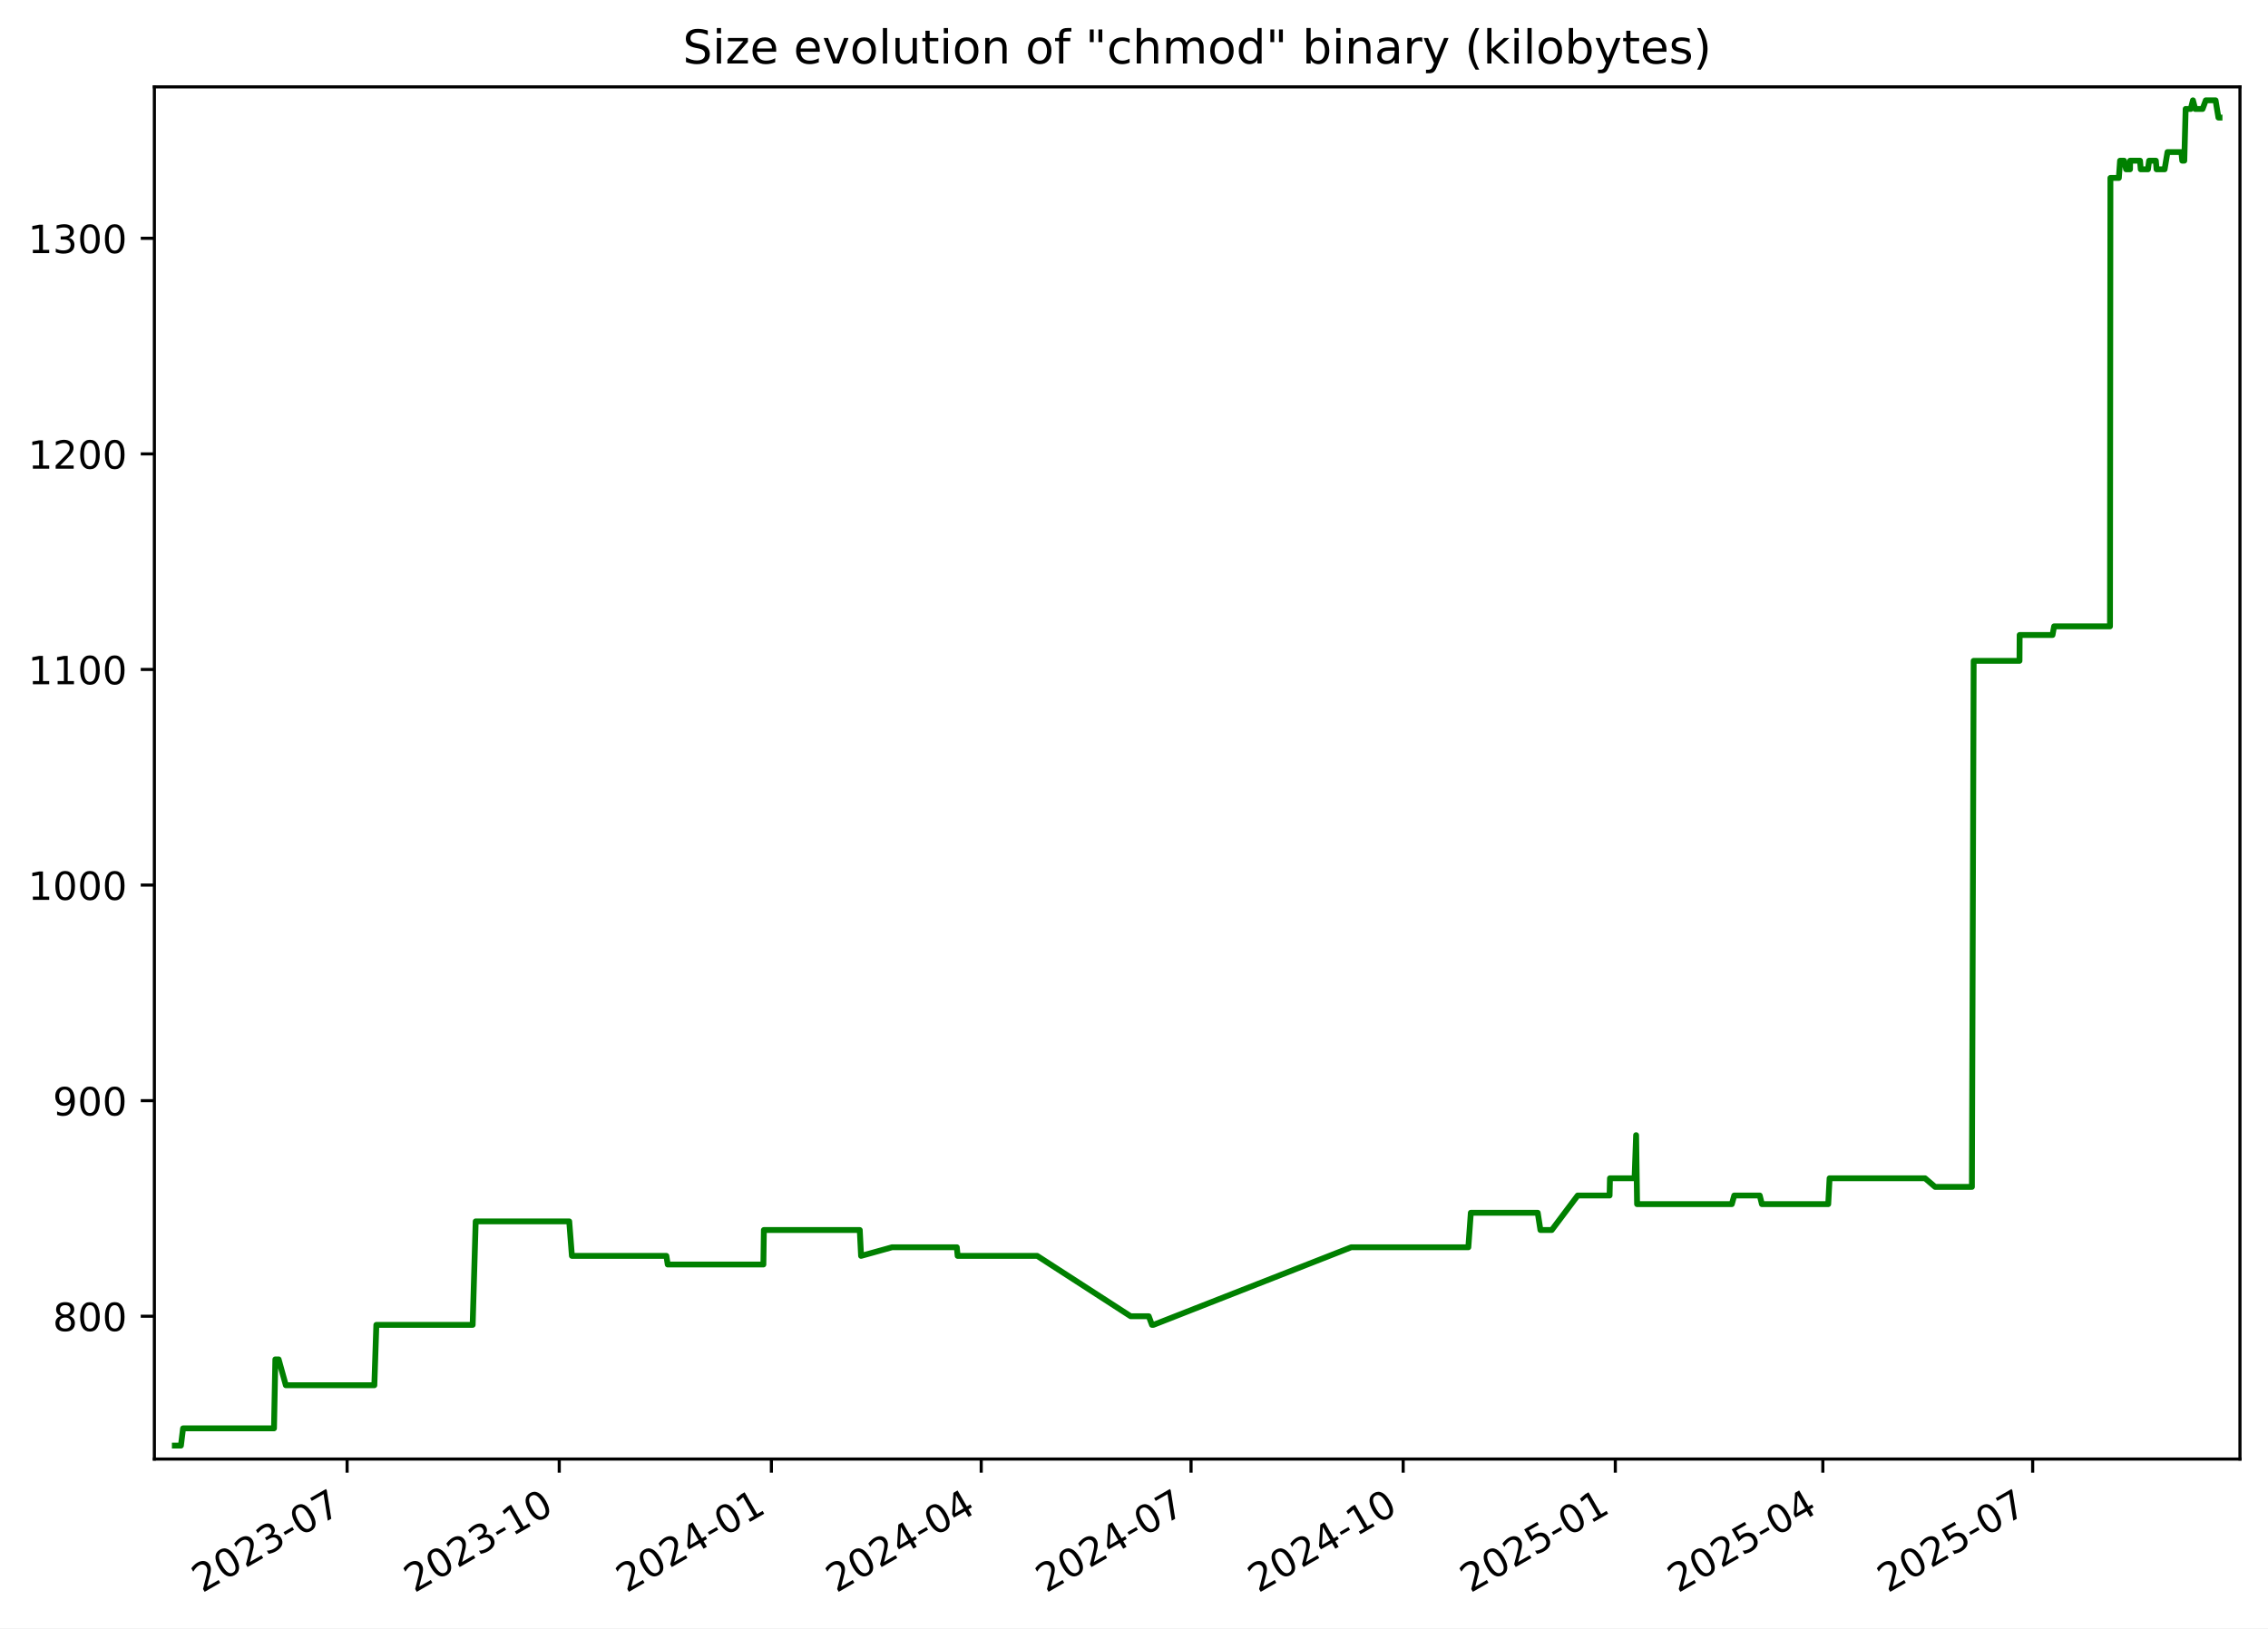
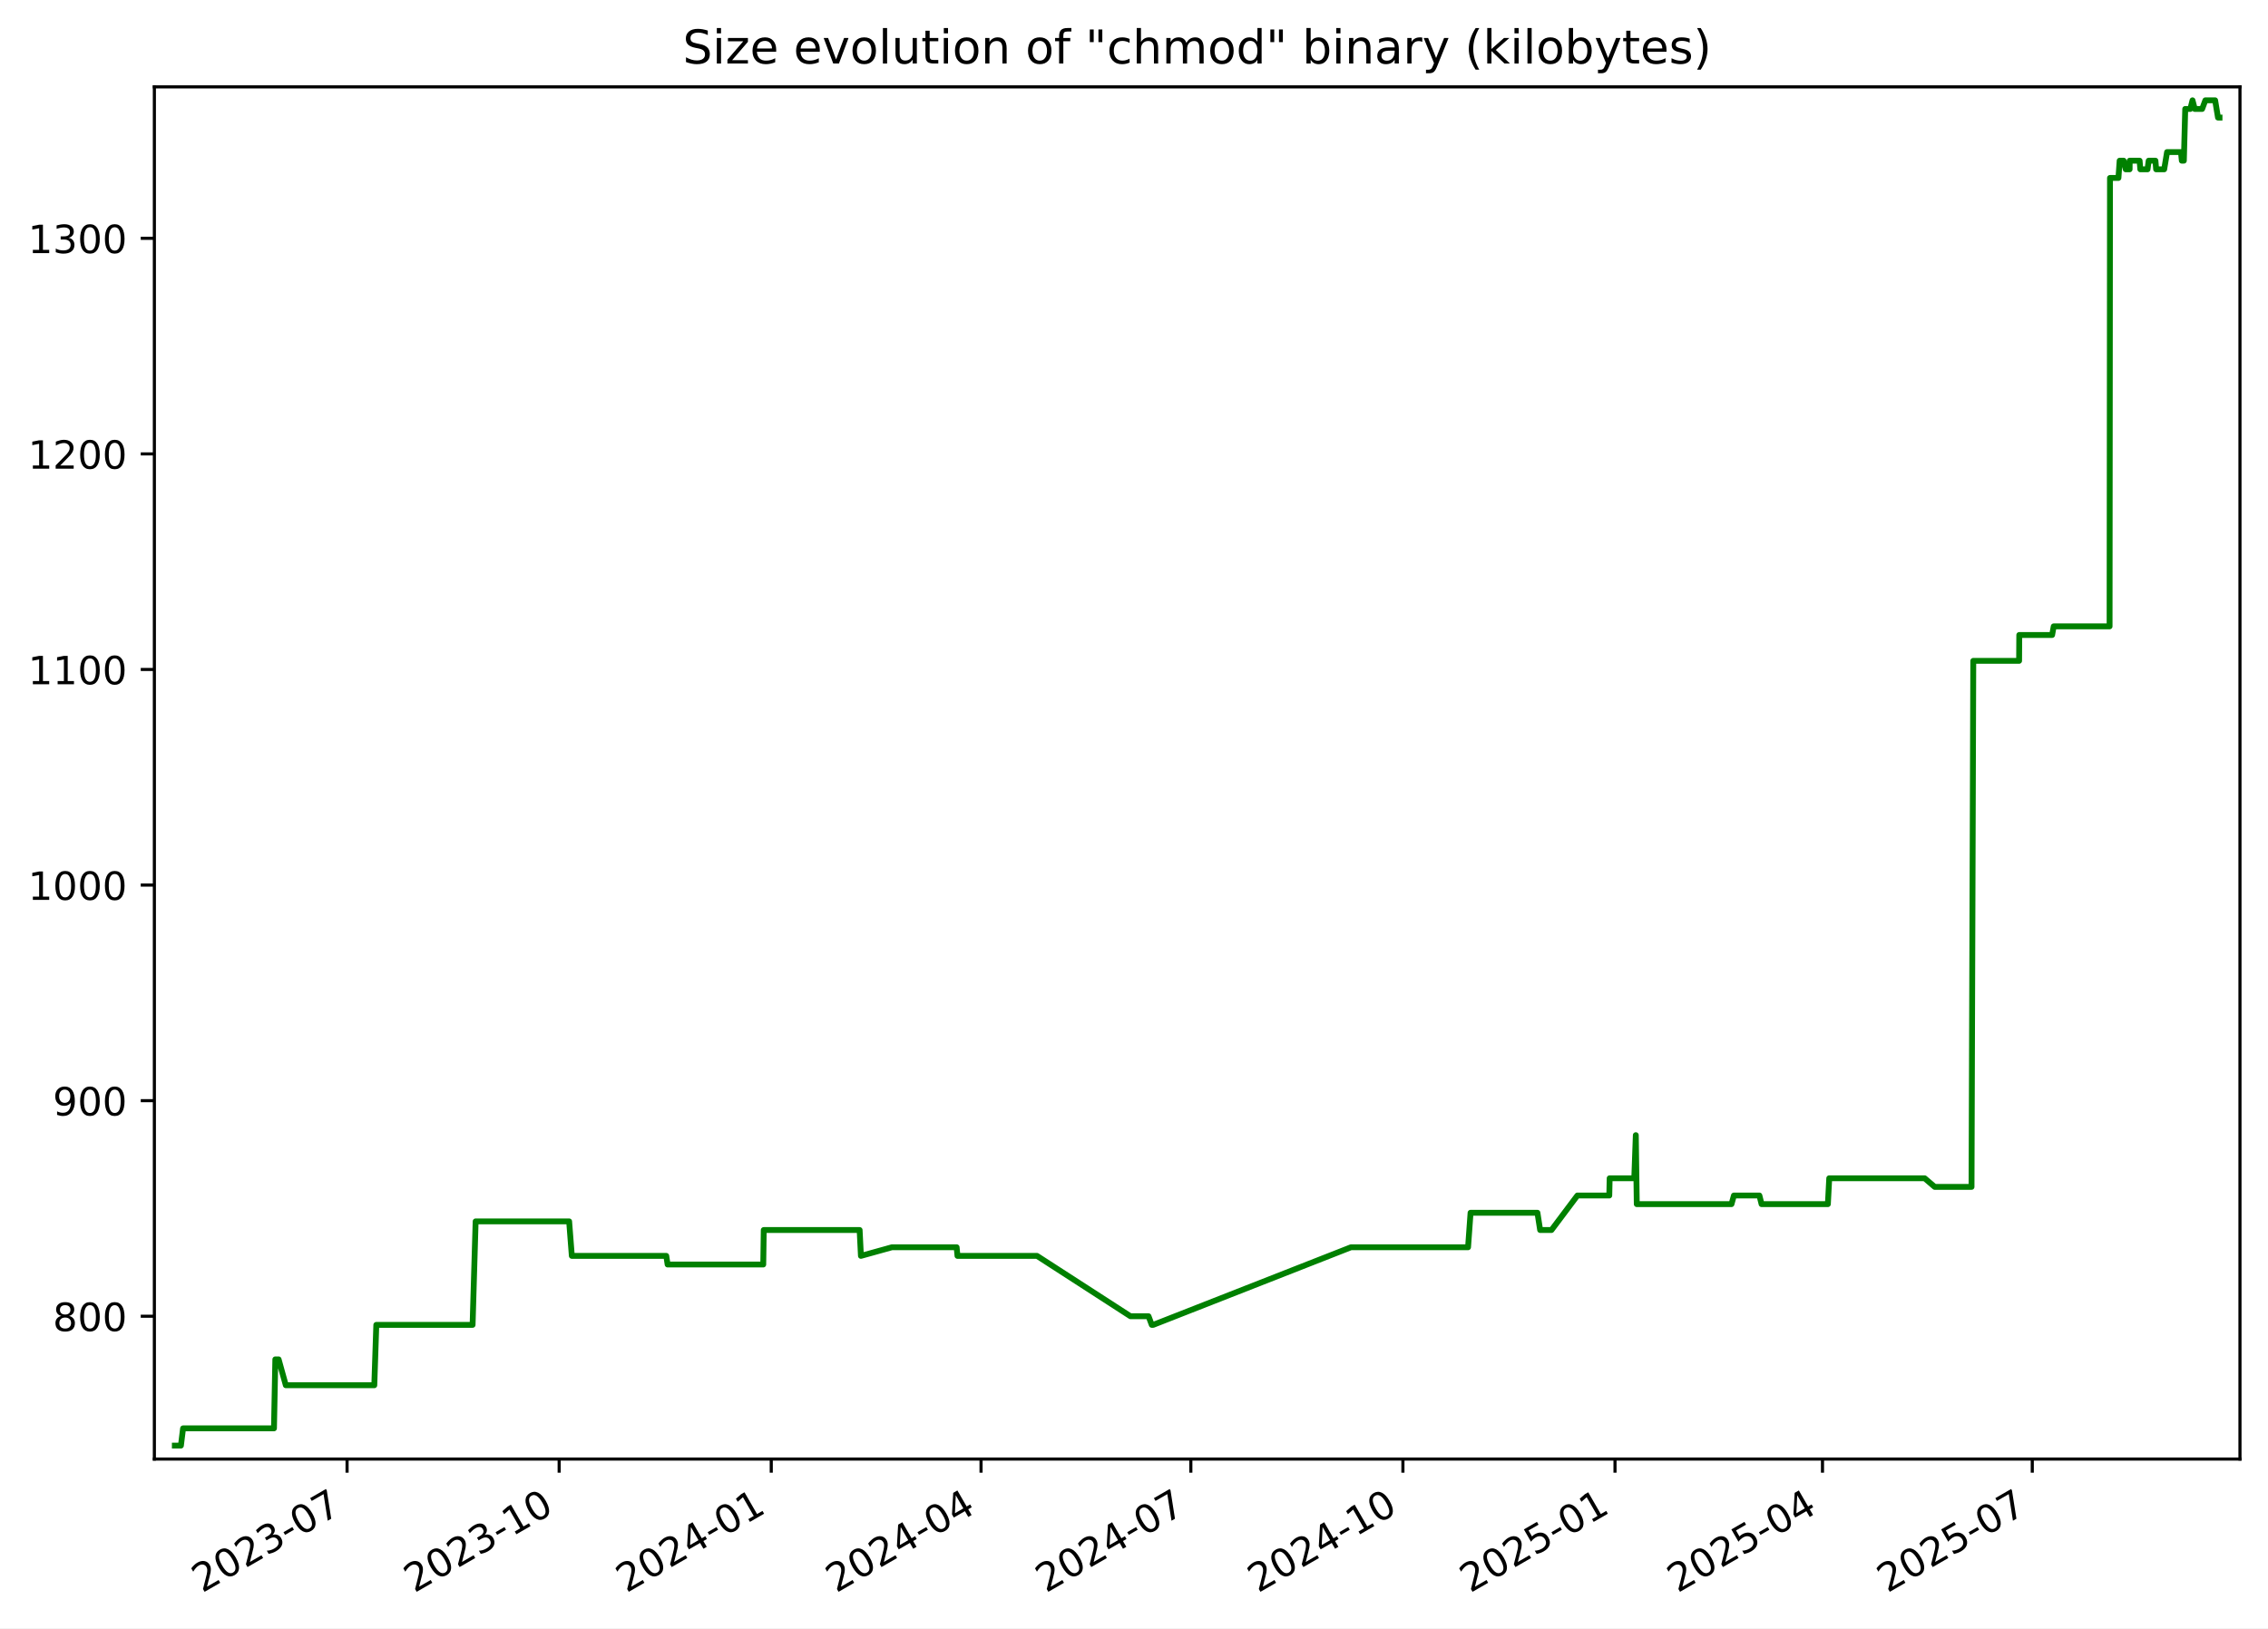
<svg xmlns="http://www.w3.org/2000/svg" xmlns:xlink="http://www.w3.org/1999/xlink" width="582.53pt" height="418.303pt" viewBox="0 0 582.53 418.303" version="1.1">
  <defs>
    <style type="text/css">*{stroke-linejoin: round; stroke-linecap: butt}</style>
  </defs>
  <g id="figure_1">
    <g id="patch_1">
      <path d="M -0 418.303  L 582.53 418.303  L 582.53 0  L -0 0  z " style="fill: #ffffff" />
    </g>
    <g id="axes_1">
      <g id="patch_2">
        <path d="M 39.65 374.83  L 575.33 374.83  L 575.33 22.318  L 39.65 22.318  z " style="fill: #ffffff" />
      </g>
      <g id="matplotlib.axis_1">
        <g id="xtick_1">
          <g id="line2d_1">
            <defs>
-               <path id="m0aaa44b04f" d="M 0 0  L 0 3.5  " style="stroke: #000000; stroke-width: 0.8" />
+               <path id="me055698731" d="M 0 0  L 0 3.5  " style="stroke: #000000; stroke-width: 0.8" />
            </defs>
            <g>
-               <use xlink:href="#m0aaa44b04f" x="89.155" y="374.83" style="stroke: #000000; stroke-width: 0.8" />
+               <use xlink:href="#me055698731" x="89.145" y="374.83" style="stroke: #000000; stroke-width: 0.8" />
            </g>
          </g>
          <g id="text_1">
-             <g transform="translate(51.92977 409.302) rotate(-30) scale(0.1 -0.1)">
+             <g transform="translate(51.92038 409.302) rotate(-30) scale(0.1 -0.1)">
              <defs>
                <path id="DejaVuSans-32" d="M 1228 531  L 3431 531  L 3431 0  L 469 0  L 469 531  Q 828 903 1448 1529  Q 2069 2156 2228 2338  Q 2531 2678 2651 2914  Q 2772 3150 2772 3378  Q 2772 3750 2511 3984  Q 2250 4219 1831 4219  Q 1534 4219 1204 4116  Q 875 4013 500 3803  L 500 4441  Q 881 4594 1212 4672  Q 1544 4750 1819 4750  Q 2544 4750 2975 4387  Q 3406 4025 3406 3419  Q 3406 3131 3298 2873  Q 3191 2616 2906 2266  Q 2828 2175 2409 1742  Q 1991 1309 1228 531  z " transform="scale(0.015625)" />
                <path id="DejaVuSans-30" d="M 2034 4250  Q 1547 4250 1301 3770  Q 1056 3291 1056 2328  Q 1056 1369 1301 889  Q 1547 409 2034 409  Q 2525 409 2770 889  Q 3016 1369 3016 2328  Q 3016 3291 2770 3770  Q 2525 4250 2034 4250  z M 2034 4750  Q 2819 4750 3233 4129  Q 3647 3509 3647 2328  Q 3647 1150 3233 529  Q 2819 -91 2034 -91  Q 1250 -91 836 529  Q 422 1150 422 2328  Q 422 3509 836 4129  Q 1250 4750 2034 4750  z " transform="scale(0.015625)" />
                <path id="DejaVuSans-33" d="M 2597 2516  Q 3050 2419 3304 2112  Q 3559 1806 3559 1356  Q 3559 666 3084 287  Q 2609 -91 1734 -91  Q 1441 -91 1130 -33  Q 819 25 488 141  L 488 750  Q 750 597 1062 519  Q 1375 441 1716 441  Q 2309 441 2620 675  Q 2931 909 2931 1356  Q 2931 1769 2642 2001  Q 2353 2234 1838 2234  L 1294 2234  L 1294 2753  L 1863 2753  Q 2328 2753 2575 2939  Q 2822 3125 2822 3475  Q 2822 3834 2567 4026  Q 2313 4219 1838 4219  Q 1578 4219 1281 4162  Q 984 4106 628 3988  L 628 4550  Q 988 4650 1302 4700  Q 1616 4750 1894 4750  Q 2613 4750 3031 4423  Q 3450 4097 3450 3541  Q 3450 3153 3228 2886  Q 3006 2619 2597 2516  z " transform="scale(0.015625)" />
                <path id="DejaVuSans-2d" d="M 313 2009  L 1997 2009  L 1997 1497  L 313 1497  L 313 2009  z " transform="scale(0.015625)" />
                <path id="DejaVuSans-37" d="M 525 4666  L 3525 4666  L 3525 4397  L 1831 0  L 1172 0  L 2766 4134  L 525 4134  L 525 4666  z " transform="scale(0.015625)" />
              </defs>
              <use xlink:href="#DejaVuSans-32" />
              <use xlink:href="#DejaVuSans-30" x="63.623" />
              <use xlink:href="#DejaVuSans-32" x="127.246" />
              <use xlink:href="#DejaVuSans-33" x="190.869" />
              <use xlink:href="#DejaVuSans-2d" x="254.492" />
              <use xlink:href="#DejaVuSans-30" x="290.576" />
              <use xlink:href="#DejaVuSans-37" x="354.199" />
            </g>
          </g>
        </g>
        <g id="xtick_2">
          <g id="line2d_2">
            <g>
-               <use xlink:href="#m0aaa44b04f" x="143.641" y="374.83" style="stroke: #000000; stroke-width: 0.8" />
+               <use xlink:href="#me055698731" x="143.62" y="374.83" style="stroke: #000000; stroke-width: 0.8" />
            </g>
          </g>
          <g id="text_2">
-             <g transform="translate(106.4162 409.302) rotate(-30) scale(0.1 -0.1)">
+             <g transform="translate(106.3953 409.302) rotate(-30) scale(0.1 -0.1)">
              <defs>
                <path id="DejaVuSans-31" d="M 794 531  L 1825 531  L 1825 4091  L 703 3866  L 703 4441  L 1819 4666  L 2450 4666  L 2450 531  L 3481 531  L 3481 0  L 794 0  L 794 531  z " transform="scale(0.015625)" />
              </defs>
              <use xlink:href="#DejaVuSans-32" />
              <use xlink:href="#DejaVuSans-30" x="63.623" />
              <use xlink:href="#DejaVuSans-32" x="127.246" />
              <use xlink:href="#DejaVuSans-33" x="190.869" />
              <use xlink:href="#DejaVuSans-2d" x="254.492" />
              <use xlink:href="#DejaVuSans-31" x="290.576" />
              <use xlink:href="#DejaVuSans-30" x="354.199" />
            </g>
          </g>
        </g>
        <g id="xtick_3">
          <g id="line2d_3">
            <g>
-               <use xlink:href="#m0aaa44b04f" x="198.128" y="374.83" style="stroke: #000000; stroke-width: 0.8" />
+               <use xlink:href="#me055698731" x="198.095" y="374.83" style="stroke: #000000; stroke-width: 0.8" />
            </g>
          </g>
          <g id="text_3">
-             <g transform="translate(160.9027 409.302) rotate(-30) scale(0.1 -0.1)">
+             <g transform="translate(160.8702 409.302) rotate(-30) scale(0.1 -0.1)">
              <defs>
                <path id="DejaVuSans-34" d="M 2419 4116  L 825 1625  L 2419 1625  L 2419 4116  z M 2253 4666  L 3047 4666  L 3047 1625  L 3713 1625  L 3713 1100  L 3047 1100  L 3047 0  L 2419 0  L 2419 1100  L 313 1100  L 313 1709  L 2253 4666  z " transform="scale(0.015625)" />
              </defs>
              <use xlink:href="#DejaVuSans-32" />
              <use xlink:href="#DejaVuSans-30" x="63.623" />
              <use xlink:href="#DejaVuSans-32" x="127.246" />
              <use xlink:href="#DejaVuSans-34" x="190.869" />
              <use xlink:href="#DejaVuSans-2d" x="254.492" />
              <use xlink:href="#DejaVuSans-30" x="290.576" />
              <use xlink:href="#DejaVuSans-31" x="354.199" />
            </g>
          </g>
        </g>
        <g id="xtick_4">
          <g id="line2d_4">
            <g>
-               <use xlink:href="#m0aaa44b04f" x="252.022" y="374.83" style="stroke: #000000; stroke-width: 0.8" />
+               <use xlink:href="#me055698731" x="251.978" y="374.83" style="stroke: #000000; stroke-width: 0.8" />
            </g>
          </g>
          <g id="text_4">
-             <g transform="translate(214.7969 409.302) rotate(-30) scale(0.1 -0.1)">
+             <g transform="translate(214.7529 409.302) rotate(-30) scale(0.1 -0.1)">
              <use xlink:href="#DejaVuSans-32" />
              <use xlink:href="#DejaVuSans-30" x="63.623" />
              <use xlink:href="#DejaVuSans-32" x="127.246" />
              <use xlink:href="#DejaVuSans-34" x="190.869" />
              <use xlink:href="#DejaVuSans-2d" x="254.492" />
              <use xlink:href="#DejaVuSans-30" x="290.576" />
              <use xlink:href="#DejaVuSans-34" x="354.199" />
            </g>
          </g>
        </g>
        <g id="xtick_5">
          <g id="line2d_5">
            <g>
-               <use xlink:href="#m0aaa44b04f" x="305.916" y="374.83" style="stroke: #000000; stroke-width: 0.8" />
+               <use xlink:href="#me055698731" x="305.861" y="374.83" style="stroke: #000000; stroke-width: 0.8" />
            </g>
          </g>
          <g id="text_5">
-             <g transform="translate(268.6912 409.302) rotate(-30) scale(0.1 -0.1)">
+             <g transform="translate(268.6357 409.302) rotate(-30) scale(0.1 -0.1)">
              <use xlink:href="#DejaVuSans-32" />
              <use xlink:href="#DejaVuSans-30" x="63.623" />
              <use xlink:href="#DejaVuSans-32" x="127.246" />
              <use xlink:href="#DejaVuSans-34" x="190.869" />
              <use xlink:href="#DejaVuSans-2d" x="254.492" />
              <use xlink:href="#DejaVuSans-30" x="290.576" />
              <use xlink:href="#DejaVuSans-37" x="354.199" />
            </g>
          </g>
        </g>
        <g id="xtick_6">
          <g id="line2d_6">
            <g>
-               <use xlink:href="#m0aaa44b04f" x="360.402" y="374.83" style="stroke: #000000; stroke-width: 0.8" />
+               <use xlink:href="#me055698731" x="360.335" y="374.83" style="stroke: #000000; stroke-width: 0.8" />
            </g>
          </g>
          <g id="text_6">
-             <g transform="translate(323.1776 409.302) rotate(-30) scale(0.1 -0.1)">
+             <g transform="translate(323.1106 409.302) rotate(-30) scale(0.1 -0.1)">
              <use xlink:href="#DejaVuSans-32" />
              <use xlink:href="#DejaVuSans-30" x="63.623" />
              <use xlink:href="#DejaVuSans-32" x="127.246" />
              <use xlink:href="#DejaVuSans-34" x="190.869" />
              <use xlink:href="#DejaVuSans-2d" x="254.492" />
              <use xlink:href="#DejaVuSans-31" x="290.576" />
              <use xlink:href="#DejaVuSans-30" x="354.199" />
            </g>
          </g>
        </g>
        <g id="xtick_7">
          <g id="line2d_7">
            <g>
-               <use xlink:href="#m0aaa44b04f" x="414.889" y="374.83" style="stroke: #000000; stroke-width: 0.8" />
+               <use xlink:href="#me055698731" x="414.81" y="374.83" style="stroke: #000000; stroke-width: 0.8" />
            </g>
          </g>
          <g id="text_7">
-             <g transform="translate(377.6641 409.302) rotate(-30) scale(0.1 -0.1)">
+             <g transform="translate(377.5855 409.302) rotate(-30) scale(0.1 -0.1)">
              <defs>
                <path id="DejaVuSans-35" d="M 691 4666  L 3169 4666  L 3169 4134  L 1269 4134  L 1269 2991  Q 1406 3038 1543 3061  Q 1681 3084 1819 3084  Q 2600 3084 3056 2656  Q 3513 2228 3513 1497  Q 3513 744 3044 326  Q 2575 -91 1722 -91  Q 1428 -91 1123 -41  Q 819 9 494 109  L 494 744  Q 775 591 1075 516  Q 1375 441 1709 441  Q 2250 441 2565 725  Q 2881 1009 2881 1497  Q 2881 1984 2565 2268  Q 2250 2553 1709 2553  Q 1456 2553 1204 2497  Q 953 2441 691 2322  L 691 4666  z " transform="scale(0.015625)" />
              </defs>
              <use xlink:href="#DejaVuSans-32" />
              <use xlink:href="#DejaVuSans-30" x="63.623" />
              <use xlink:href="#DejaVuSans-32" x="127.246" />
              <use xlink:href="#DejaVuSans-35" x="190.869" />
              <use xlink:href="#DejaVuSans-2d" x="254.492" />
              <use xlink:href="#DejaVuSans-30" x="290.576" />
              <use xlink:href="#DejaVuSans-31" x="354.199" />
            </g>
          </g>
        </g>
        <g id="xtick_8">
          <g id="line2d_8">
            <g>
-               <use xlink:href="#m0aaa44b04f" x="468.191" y="374.83" style="stroke: #000000; stroke-width: 0.8" />
+               <use xlink:href="#me055698731" x="468.101" y="374.83" style="stroke: #000000; stroke-width: 0.8" />
            </g>
          </g>
          <g id="text_8">
-             <g transform="translate(430.9661 409.302) rotate(-30) scale(0.1 -0.1)">
+             <g transform="translate(430.8762 409.302) rotate(-30) scale(0.1 -0.1)">
              <use xlink:href="#DejaVuSans-32" />
              <use xlink:href="#DejaVuSans-30" x="63.623" />
              <use xlink:href="#DejaVuSans-32" x="127.246" />
              <use xlink:href="#DejaVuSans-35" x="190.869" />
              <use xlink:href="#DejaVuSans-2d" x="254.492" />
              <use xlink:href="#DejaVuSans-30" x="290.576" />
              <use xlink:href="#DejaVuSans-34" x="354.199" />
            </g>
          </g>
        </g>
        <g id="xtick_9">
          <g id="line2d_9">
            <g>
-               <use xlink:href="#m0aaa44b04f" x="522.085" y="374.83" style="stroke: #000000; stroke-width: 0.8" />
+               <use xlink:href="#me055698731" x="521.984" y="374.83" style="stroke: #000000; stroke-width: 0.8" />
            </g>
          </g>
          <g id="text_9">
-             <g transform="translate(484.8603 409.302) rotate(-30) scale(0.1 -0.1)">
+             <g transform="translate(484.759 409.302) rotate(-30) scale(0.1 -0.1)">
              <use xlink:href="#DejaVuSans-32" />
              <use xlink:href="#DejaVuSans-30" x="63.623" />
              <use xlink:href="#DejaVuSans-32" x="127.246" />
              <use xlink:href="#DejaVuSans-35" x="190.869" />
              <use xlink:href="#DejaVuSans-2d" x="254.492" />
              <use xlink:href="#DejaVuSans-30" x="290.576" />
              <use xlink:href="#DejaVuSans-37" x="354.199" />
            </g>
          </g>
        </g>
      </g>
      <g id="matplotlib.axis_2">
        <g id="ytick_1">
          <g id="line2d_10">
            <defs>
-               <path id="m70459be741" d="M 0 0  L -3.5 0  " style="stroke: #000000; stroke-width: 0.8" />
+               <path id="m3e3a89c19d" d="M 0 0  L -3.5 0  " style="stroke: #000000; stroke-width: 0.8" />
            </defs>
            <g>
-               <use xlink:href="#m70459be741" x="39.65" y="338.143" style="stroke: #000000; stroke-width: 0.8" />
+               <use xlink:href="#m3e3a89c19d" x="39.65" y="338.143" style="stroke: #000000; stroke-width: 0.8" />
            </g>
          </g>
          <g id="text_10">
            <g transform="translate(13.5625 341.9426) scale(0.1 -0.1)">
              <defs>
                <path id="DejaVuSans-38" d="M 2034 2216  Q 1584 2216 1326 1975  Q 1069 1734 1069 1313  Q 1069 891 1326 650  Q 1584 409 2034 409  Q 2484 409 2743 651  Q 3003 894 3003 1313  Q 3003 1734 2745 1975  Q 2488 2216 2034 2216  z M 1403 2484  Q 997 2584 770 2862  Q 544 3141 544 3541  Q 544 4100 942 4425  Q 1341 4750 2034 4750  Q 2731 4750 3128 4425  Q 3525 4100 3525 3541  Q 3525 3141 3298 2862  Q 3072 2584 2669 2484  Q 3125 2378 3379 2068  Q 3634 1759 3634 1313  Q 3634 634 3220 271  Q 2806 -91 2034 -91  Q 1263 -91 848 271  Q 434 634 434 1313  Q 434 1759 690 2068  Q 947 2378 1403 2484  z M 1172 3481  Q 1172 3119 1398 2916  Q 1625 2713 2034 2713  Q 2441 2713 2670 2916  Q 2900 3119 2900 3481  Q 2900 3844 2670 4047  Q 2441 4250 2034 4250  Q 1625 4250 1398 4047  Q 1172 3844 1172 3481  z " transform="scale(0.015625)" />
              </defs>
              <use xlink:href="#DejaVuSans-38" />
              <use xlink:href="#DejaVuSans-30" x="63.623" />
              <use xlink:href="#DejaVuSans-30" x="127.246" />
            </g>
          </g>
        </g>
        <g id="ytick_2">
          <g id="line2d_11">
            <g>
-               <use xlink:href="#m70459be741" x="39.65" y="282.759" style="stroke: #000000; stroke-width: 0.8" />
+               <use xlink:href="#m3e3a89c19d" x="39.65" y="282.759" style="stroke: #000000; stroke-width: 0.8" />
            </g>
          </g>
          <g id="text_11">
            <g transform="translate(13.5625 286.558) scale(0.1 -0.1)">
              <defs>
                <path id="DejaVuSans-39" d="M 703 97  L 703 672  Q 941 559 1184 500  Q 1428 441 1663 441  Q 2288 441 2617 861  Q 2947 1281 2994 2138  Q 2813 1869 2534 1725  Q 2256 1581 1919 1581  Q 1219 1581 811 2004  Q 403 2428 403 3163  Q 403 3881 828 4315  Q 1253 4750 1959 4750  Q 2769 4750 3195 4129  Q 3622 3509 3622 2328  Q 3622 1225 3098 567  Q 2575 -91 1691 -91  Q 1453 -91 1209 -44  Q 966 3 703 97  z M 1959 2075  Q 2384 2075 2632 2365  Q 2881 2656 2881 3163  Q 2881 3666 2632 3958  Q 2384 4250 1959 4250  Q 1534 4250 1286 3958  Q 1038 3666 1038 3163  Q 1038 2656 1286 2365  Q 1534 2075 1959 2075  z " transform="scale(0.015625)" />
              </defs>
              <use xlink:href="#DejaVuSans-39" />
              <use xlink:href="#DejaVuSans-30" x="63.623" />
              <use xlink:href="#DejaVuSans-30" x="127.246" />
            </g>
          </g>
        </g>
        <g id="ytick_3">
          <g id="line2d_12">
            <g>
-               <use xlink:href="#m70459be741" x="39.65" y="227.374" style="stroke: #000000; stroke-width: 0.8" />
+               <use xlink:href="#m3e3a89c19d" x="39.65" y="227.374" style="stroke: #000000; stroke-width: 0.8" />
            </g>
          </g>
          <g id="text_12">
            <g transform="translate(7.2 231.1733) scale(0.1 -0.1)">
              <use xlink:href="#DejaVuSans-31" />
              <use xlink:href="#DejaVuSans-30" x="63.623" />
              <use xlink:href="#DejaVuSans-30" x="127.246" />
              <use xlink:href="#DejaVuSans-30" x="190.869" />
            </g>
          </g>
        </g>
        <g id="ytick_4">
          <g id="line2d_13">
            <g>
-               <use xlink:href="#m70459be741" x="39.65" y="171.99" style="stroke: #000000; stroke-width: 0.8" />
+               <use xlink:href="#m3e3a89c19d" x="39.65" y="171.99" style="stroke: #000000; stroke-width: 0.8" />
            </g>
          </g>
          <g id="text_13">
            <g transform="translate(7.2 175.7887) scale(0.1 -0.1)">
              <use xlink:href="#DejaVuSans-31" />
              <use xlink:href="#DejaVuSans-31" x="63.623" />
              <use xlink:href="#DejaVuSans-30" x="127.246" />
              <use xlink:href="#DejaVuSans-30" x="190.869" />
            </g>
          </g>
        </g>
        <g id="ytick_5">
          <g id="line2d_14">
            <g>
-               <use xlink:href="#m70459be741" x="39.65" y="116.605" style="stroke: #000000; stroke-width: 0.8" />
+               <use xlink:href="#m3e3a89c19d" x="39.65" y="116.605" style="stroke: #000000; stroke-width: 0.8" />
            </g>
          </g>
          <g id="text_14">
            <g transform="translate(7.2 120.4041) scale(0.1 -0.1)">
              <use xlink:href="#DejaVuSans-31" />
              <use xlink:href="#DejaVuSans-32" x="63.623" />
              <use xlink:href="#DejaVuSans-30" x="127.246" />
              <use xlink:href="#DejaVuSans-30" x="190.869" />
            </g>
          </g>
        </g>
        <g id="ytick_6">
          <g id="line2d_15">
            <g>
-               <use xlink:href="#m70459be741" x="39.65" y="61.22" style="stroke: #000000; stroke-width: 0.8" />
+               <use xlink:href="#m3e3a89c19d" x="39.65" y="61.22" style="stroke: #000000; stroke-width: 0.8" />
            </g>
          </g>
          <g id="text_15">
            <g transform="translate(7.2 65.0195) scale(0.1 -0.1)">
              <use xlink:href="#DejaVuSans-31" />
              <use xlink:href="#DejaVuSans-33" x="63.623" />
              <use xlink:href="#DejaVuSans-30" x="127.246" />
              <use xlink:href="#DejaVuSans-30" x="190.869" />
            </g>
          </g>
        </g>
      </g>
      <g id="line2d_16">
-         <path d="M 44.902 371.374  L 46.47 371.374  L 47.018 366.943  L 70.376 366.943  L 70.723 349.22  L 71.569 349.22  L 73.415 355.866  L 96.149 355.866  L 96.664 340.359  L 121.401 340.359  L 122.181 313.774  L 146.206 313.774  L 146.892 322.636  L 171.162 322.636  L 171.501 324.851  L 196.072 324.851  L 196.2 315.99  L 220.831 315.99  L 221.164 322.636  L 229.143 320.42  L 245.755 320.42  L 245.966 322.636  L 266.402 322.636  L 290.406 338.143  L 295.052 338.143  L 295.886 340.359  L 296.246 340.359  L 347.068 320.42  L 377.138 320.42  L 377.779 311.559  L 394.961 311.559  L 395.656 315.99  L 398.572 315.99  L 405.224 307.128  L 413.419 307.128  L 413.513 302.697  L 419.837 302.697  L 420.232 291.62  L 420.481 309.343  L 444.814 309.343  L 445.436 307.128  L 451.986 307.128  L 452.543 309.343  L 469.576 309.343  L 469.925 302.697  L 494.441 302.697  L 497.029 304.913  L 506.48 304.913  L 506.93 169.774  L 518.703 169.774  L 518.744 163.128  L 527.185 163.128  L 527.593 160.913  L 541.947 160.913  L 542.053 45.713  L 544.222 45.713  L 544.534 41.282  L 545.555 41.282  L 546.094 43.497  L 547.093 43.497  L 547.112 41.282  L 549.661 41.282  L 549.844 43.497  L 551.697 43.497  L 551.991 41.282  L 553.726 41.282  L 553.909 43.497  L 555.975 43.497  L 556.715 39.066  L 560.281 39.066  L 560.505 41.282  L 561.027 41.282  L 561.379 27.99  L 562.688 27.99  L 563.251 25.774  L 563.831 27.99  L 565.724 27.99  L 566.551 25.774  L 569.064 25.774  L 569.799 30.205  L 570.078 30.205  L 570.078 30.205  " clip-path="url(#p0c4db08ae0)" style="fill: none; stroke: #008000; stroke-width: 1.5; stroke-linecap: square" />
+         <path d="M 44.902 371.374  L 46.469 371.374  L 47.018 366.943  L 70.371 366.943  L 70.717 349.22  L 71.564 349.22  L 73.409 355.866  L 96.138 355.866  L 96.653 340.359  L 121.385 340.359  L 122.165 313.774  L 146.184 313.774  L 146.871 322.636  L 171.135 322.636  L 171.474 324.851  L 196.04 324.851  L 196.168 315.99  L 220.794 315.99  L 221.127 322.636  L 229.104 320.42  L 245.713 320.42  L 245.923 322.636  L 266.355 322.636  L 290.354 338.143  L 294.998 338.143  L 295.832 340.359  L 296.193 340.359  L 347.004 320.42  L 377.068 320.42  L 377.708 311.559  L 394.887 311.559  L 395.582 315.99  L 398.497 315.99  L 405.148 307.128  L 413.341 307.128  L 413.435 302.697  L 419.758 302.697  L 420.153 291.62  L 420.401 309.343  L 444.729 309.343  L 445.351 307.128  L 451.899 307.128  L 452.456 309.343  L 469.486 309.343  L 469.835 302.697  L 494.345 302.697  L 496.933 304.913  L 506.382 304.913  L 506.831 169.774  L 518.602 169.774  L 518.644 163.128  L 527.083 163.128  L 527.49 160.913  L 541.842 160.913  L 541.948 45.713  L 544.116 45.713  L 544.428 41.282  L 545.449 41.282  L 545.988 43.497  L 546.986 43.497  L 547.006 41.282  L 549.554 41.282  L 549.737 43.497  L 551.589 43.497  L 551.883 41.282  L 553.618 41.282  L 553.801 43.497  L 555.867 43.497  L 556.606 39.066  L 560.171 39.066  L 560.395 41.282  L 560.917 41.282  L 561.269 27.99  L 562.578 27.99  L 563.141 25.774  L 563.721 27.99  L 565.613 27.99  L 566.44 25.774  L 568.953 25.774  L 569.688 30.205  L 570.078 30.205  L 570.078 30.205  " clip-path="url(#p406e60f8d0)" style="fill: none; stroke: #008000; stroke-width: 1.5; stroke-linecap: square" />
      </g>
      <g id="patch_3">
        <path d="M 39.65 374.83  L 39.65 22.318  " style="fill: none; stroke: #000000; stroke-width: 0.8; stroke-linejoin: miter; stroke-linecap: square" />
      </g>
      <g id="patch_4">
        <path d="M 575.33 374.83  L 575.33 22.318  " style="fill: none; stroke: #000000; stroke-width: 0.8; stroke-linejoin: miter; stroke-linecap: square" />
      </g>
      <g id="patch_5">
        <path d="M 39.65 374.83  L 575.33 374.83  " style="fill: none; stroke: #000000; stroke-width: 0.8; stroke-linejoin: miter; stroke-linecap: square" />
      </g>
      <g id="patch_6">
        <path d="M 39.65 22.318  L 575.33 22.318  " style="fill: none; stroke: #000000; stroke-width: 0.8; stroke-linejoin: miter; stroke-linecap: square" />
      </g>
      <g id="text_16">
        <g transform="translate(175.3681 16.31812) scale(0.12 -0.12)">
          <defs>
            <path id="DejaVuSans-53" d="M 3425 4513  L 3425 3897  Q 3066 4069 2747 4153  Q 2428 4238 2131 4238  Q 1616 4238 1336 4038  Q 1056 3838 1056 3469  Q 1056 3159 1242 3001  Q 1428 2844 1947 2747  L 2328 2669  Q 3034 2534 3370 2195  Q 3706 1856 3706 1288  Q 3706 609 3251 259  Q 2797 -91 1919 -91  Q 1588 -91 1214 -16  Q 841 59 441 206  L 441 856  Q 825 641 1194 531  Q 1563 422 1919 422  Q 2459 422 2753 634  Q 3047 847 3047 1241  Q 3047 1584 2836 1778  Q 2625 1972 2144 2069  L 1759 2144  Q 1053 2284 737 2584  Q 422 2884 422 3419  Q 422 4038 858 4394  Q 1294 4750 2059 4750  Q 2388 4750 2728 4690  Q 3069 4631 3425 4513  z " transform="scale(0.015625)" />
            <path id="DejaVuSans-69" d="M 603 3500  L 1178 3500  L 1178 0  L 603 0  L 603 3500  z M 603 4863  L 1178 4863  L 1178 4134  L 603 4134  L 603 4863  z " transform="scale(0.015625)" />
            <path id="DejaVuSans-7a" d="M 353 3500  L 3084 3500  L 3084 2975  L 922 459  L 3084 459  L 3084 0  L 275 0  L 275 525  L 2438 3041  L 353 3041  L 353 3500  z " transform="scale(0.015625)" />
            <path id="DejaVuSans-65" d="M 3597 1894  L 3597 1613  L 953 1613  Q 991 1019 1311 708  Q 1631 397 2203 397  Q 2534 397 2845 478  Q 3156 559 3463 722  L 3463 178  Q 3153 47 2828 -22  Q 2503 -91 2169 -91  Q 1331 -91 842 396  Q 353 884 353 1716  Q 353 2575 817 3079  Q 1281 3584 2069 3584  Q 2775 3584 3186 3129  Q 3597 2675 3597 1894  z M 3022 2063  Q 3016 2534 2758 2815  Q 2500 3097 2075 3097  Q 1594 3097 1305 2825  Q 1016 2553 972 2059  L 3022 2063  z " transform="scale(0.015625)" />
            <path id="DejaVuSans-20" transform="scale(0.015625)" />
            <path id="DejaVuSans-76" d="M 191 3500  L 800 3500  L 1894 563  L 2988 3500  L 3597 3500  L 2284 0  L 1503 0  L 191 3500  z " transform="scale(0.015625)" />
            <path id="DejaVuSans-6f" d="M 1959 3097  Q 1497 3097 1228 2736  Q 959 2375 959 1747  Q 959 1119 1226 758  Q 1494 397 1959 397  Q 2419 397 2687 759  Q 2956 1122 2956 1747  Q 2956 2369 2687 2733  Q 2419 3097 1959 3097  z M 1959 3584  Q 2709 3584 3137 3096  Q 3566 2609 3566 1747  Q 3566 888 3137 398  Q 2709 -91 1959 -91  Q 1206 -91 779 398  Q 353 888 353 1747  Q 353 2609 779 3096  Q 1206 3584 1959 3584  z " transform="scale(0.015625)" />
            <path id="DejaVuSans-6c" d="M 603 4863  L 1178 4863  L 1178 0  L 603 0  L 603 4863  z " transform="scale(0.015625)" />
            <path id="DejaVuSans-75" d="M 544 1381  L 544 3500  L 1119 3500  L 1119 1403  Q 1119 906 1312 657  Q 1506 409 1894 409  Q 2359 409 2629 706  Q 2900 1003 2900 1516  L 2900 3500  L 3475 3500  L 3475 0  L 2900 0  L 2900 538  Q 2691 219 2414 64  Q 2138 -91 1772 -91  Q 1169 -91 856 284  Q 544 659 544 1381  z M 1991 3584  L 1991 3584  z " transform="scale(0.015625)" />
            <path id="DejaVuSans-74" d="M 1172 4494  L 1172 3500  L 2356 3500  L 2356 3053  L 1172 3053  L 1172 1153  Q 1172 725 1289 603  Q 1406 481 1766 481  L 2356 481  L 2356 0  L 1766 0  Q 1100 0 847 248  Q 594 497 594 1153  L 594 3053  L 172 3053  L 172 3500  L 594 3500  L 594 4494  L 1172 4494  z " transform="scale(0.015625)" />
            <path id="DejaVuSans-6e" d="M 3513 2113  L 3513 0  L 2938 0  L 2938 2094  Q 2938 2591 2744 2837  Q 2550 3084 2163 3084  Q 1697 3084 1428 2787  Q 1159 2491 1159 1978  L 1159 0  L 581 0  L 581 3500  L 1159 3500  L 1159 2956  Q 1366 3272 1645 3428  Q 1925 3584 2291 3584  Q 2894 3584 3203 3211  Q 3513 2838 3513 2113  z " transform="scale(0.015625)" />
            <path id="DejaVuSans-66" d="M 2375 4863  L 2375 4384  L 1825 4384  Q 1516 4384 1395 4259  Q 1275 4134 1275 3809  L 1275 3500  L 2222 3500  L 2222 3053  L 1275 3053  L 1275 0  L 697 0  L 697 3053  L 147 3053  L 147 3500  L 697 3500  L 697 3744  Q 697 4328 969 4595  Q 1241 4863 1831 4863  L 2375 4863  z " transform="scale(0.015625)" />
            <path id="DejaVuSans-22" d="M 1147 4666  L 1147 2931  L 616 2931  L 616 4666  L 1147 4666  z M 2328 4666  L 2328 2931  L 1797 2931  L 1797 4666  L 2328 4666  z " transform="scale(0.015625)" />
            <path id="DejaVuSans-63" d="M 3122 3366  L 3122 2828  Q 2878 2963 2633 3030  Q 2388 3097 2138 3097  Q 1578 3097 1268 2742  Q 959 2388 959 1747  Q 959 1106 1268 751  Q 1578 397 2138 397  Q 2388 397 2633 464  Q 2878 531 3122 666  L 3122 134  Q 2881 22 2623 -34  Q 2366 -91 2075 -91  Q 1284 -91 818 406  Q 353 903 353 1747  Q 353 2603 823 3093  Q 1294 3584 2113 3584  Q 2378 3584 2631 3529  Q 2884 3475 3122 3366  z " transform="scale(0.015625)" />
            <path id="DejaVuSans-68" d="M 3513 2113  L 3513 0  L 2938 0  L 2938 2094  Q 2938 2591 2744 2837  Q 2550 3084 2163 3084  Q 1697 3084 1428 2787  Q 1159 2491 1159 1978  L 1159 0  L 581 0  L 581 4863  L 1159 4863  L 1159 2956  Q 1366 3272 1645 3428  Q 1925 3584 2291 3584  Q 2894 3584 3203 3211  Q 3513 2838 3513 2113  z " transform="scale(0.015625)" />
            <path id="DejaVuSans-6d" d="M 3328 2828  Q 3544 3216 3844 3400  Q 4144 3584 4550 3584  Q 5097 3584 5394 3201  Q 5691 2819 5691 2113  L 5691 0  L 5113 0  L 5113 2094  Q 5113 2597 4934 2840  Q 4756 3084 4391 3084  Q 3944 3084 3684 2787  Q 3425 2491 3425 1978  L 3425 0  L 2847 0  L 2847 2094  Q 2847 2600 2669 2842  Q 2491 3084 2119 3084  Q 1678 3084 1418 2786  Q 1159 2488 1159 1978  L 1159 0  L 581 0  L 581 3500  L 1159 3500  L 1159 2956  Q 1356 3278 1631 3431  Q 1906 3584 2284 3584  Q 2666 3584 2933 3390  Q 3200 3197 3328 2828  z " transform="scale(0.015625)" />
            <path id="DejaVuSans-64" d="M 2906 2969  L 2906 4863  L 3481 4863  L 3481 0  L 2906 0  L 2906 525  Q 2725 213 2448 61  Q 2172 -91 1784 -91  Q 1150 -91 751 415  Q 353 922 353 1747  Q 353 2572 751 3078  Q 1150 3584 1784 3584  Q 2172 3584 2448 3432  Q 2725 3281 2906 2969  z M 947 1747  Q 947 1113 1208 752  Q 1469 391 1925 391  Q 2381 391 2643 752  Q 2906 1113 2906 1747  Q 2906 2381 2643 2742  Q 2381 3103 1925 3103  Q 1469 3103 1208 2742  Q 947 2381 947 1747  z " transform="scale(0.015625)" />
            <path id="DejaVuSans-62" d="M 3116 1747  Q 3116 2381 2855 2742  Q 2594 3103 2138 3103  Q 1681 3103 1420 2742  Q 1159 2381 1159 1747  Q 1159 1113 1420 752  Q 1681 391 2138 391  Q 2594 391 2855 752  Q 3116 1113 3116 1747  z M 1159 2969  Q 1341 3281 1617 3432  Q 1894 3584 2278 3584  Q 2916 3584 3314 3078  Q 3713 2572 3713 1747  Q 3713 922 3314 415  Q 2916 -91 2278 -91  Q 1894 -91 1617 61  Q 1341 213 1159 525  L 1159 0  L 581 0  L 581 4863  L 1159 4863  L 1159 2969  z " transform="scale(0.015625)" />
            <path id="DejaVuSans-61" d="M 2194 1759  Q 1497 1759 1228 1600  Q 959 1441 959 1056  Q 959 750 1161 570  Q 1363 391 1709 391  Q 2188 391 2477 730  Q 2766 1069 2766 1631  L 2766 1759  L 2194 1759  z M 3341 1997  L 3341 0  L 2766 0  L 2766 531  Q 2569 213 2275 61  Q 1981 -91 1556 -91  Q 1019 -91 701 211  Q 384 513 384 1019  Q 384 1609 779 1909  Q 1175 2209 1959 2209  L 2766 2209  L 2766 2266  Q 2766 2663 2505 2880  Q 2244 3097 1772 3097  Q 1472 3097 1187 3025  Q 903 2953 641 2809  L 641 3341  Q 956 3463 1253 3523  Q 1550 3584 1831 3584  Q 2591 3584 2966 3190  Q 3341 2797 3341 1997  z " transform="scale(0.015625)" />
            <path id="DejaVuSans-72" d="M 2631 2963  Q 2534 3019 2420 3045  Q 2306 3072 2169 3072  Q 1681 3072 1420 2755  Q 1159 2438 1159 1844  L 1159 0  L 581 0  L 581 3500  L 1159 3500  L 1159 2956  Q 1341 3275 1631 3429  Q 1922 3584 2338 3584  Q 2397 3584 2469 3576  Q 2541 3569 2628 3553  L 2631 2963  z " transform="scale(0.015625)" />
            <path id="DejaVuSans-79" d="M 2059 -325  Q 1816 -950 1584 -1140  Q 1353 -1331 966 -1331  L 506 -1331  L 506 -850  L 844 -850  Q 1081 -850 1212 -737  Q 1344 -625 1503 -206  L 1606 56  L 191 3500  L 800 3500  L 1894 763  L 2988 3500  L 3597 3500  L 2059 -325  z " transform="scale(0.015625)" />
            <path id="DejaVuSans-28" d="M 1984 4856  Q 1566 4138 1362 3434  Q 1159 2731 1159 2009  Q 1159 1288 1364 580  Q 1569 -128 1984 -844  L 1484 -844  Q 1016 -109 783 600  Q 550 1309 550 2009  Q 550 2706 781 3412  Q 1013 4119 1484 4856  L 1984 4856  z " transform="scale(0.015625)" />
            <path id="DejaVuSans-6b" d="M 581 4863  L 1159 4863  L 1159 1991  L 2875 3500  L 3609 3500  L 1753 1863  L 3688 0  L 2938 0  L 1159 1709  L 1159 0  L 581 0  L 581 4863  z " transform="scale(0.015625)" />
            <path id="DejaVuSans-73" d="M 2834 3397  L 2834 2853  Q 2591 2978 2328 3040  Q 2066 3103 1784 3103  Q 1356 3103 1142 2972  Q 928 2841 928 2578  Q 928 2378 1081 2264  Q 1234 2150 1697 2047  L 1894 2003  Q 2506 1872 2764 1633  Q 3022 1394 3022 966  Q 3022 478 2636 193  Q 2250 -91 1575 -91  Q 1294 -91 989 -36  Q 684 19 347 128  L 347 722  Q 666 556 975 473  Q 1284 391 1588 391  Q 1994 391 2212 530  Q 2431 669 2431 922  Q 2431 1156 2273 1281  Q 2116 1406 1581 1522  L 1381 1569  Q 847 1681 609 1914  Q 372 2147 372 2553  Q 372 3047 722 3315  Q 1072 3584 1716 3584  Q 2034 3584 2315 3537  Q 2597 3491 2834 3397  z " transform="scale(0.015625)" />
            <path id="DejaVuSans-29" d="M 513 4856  L 1013 4856  Q 1481 4119 1714 3412  Q 1947 2706 1947 2009  Q 1947 1309 1714 600  Q 1481 -109 1013 -844  L 513 -844  Q 928 -128 1133 580  Q 1338 1288 1338 2009  Q 1338 2731 1133 3434  Q 928 4138 513 4856  z " transform="scale(0.015625)" />
          </defs>
          <use xlink:href="#DejaVuSans-53" />
          <use xlink:href="#DejaVuSans-69" x="63.477" />
          <use xlink:href="#DejaVuSans-7a" x="91.26" />
          <use xlink:href="#DejaVuSans-65" x="143.75" />
          <use xlink:href="#DejaVuSans-20" x="205.273" />
          <use xlink:href="#DejaVuSans-65" x="237.061" />
          <use xlink:href="#DejaVuSans-76" x="298.584" />
          <use xlink:href="#DejaVuSans-6f" x="357.764" />
          <use xlink:href="#DejaVuSans-6c" x="418.945" />
          <use xlink:href="#DejaVuSans-75" x="446.729" />
          <use xlink:href="#DejaVuSans-74" x="510.107" />
          <use xlink:href="#DejaVuSans-69" x="549.316" />
          <use xlink:href="#DejaVuSans-6f" x="577.1" />
          <use xlink:href="#DejaVuSans-6e" x="638.281" />
          <use xlink:href="#DejaVuSans-20" x="701.66" />
          <use xlink:href="#DejaVuSans-6f" x="733.447" />
          <use xlink:href="#DejaVuSans-66" x="794.629" />
          <use xlink:href="#DejaVuSans-20" x="829.834" />
          <use xlink:href="#DejaVuSans-22" x="861.621" />
          <use xlink:href="#DejaVuSans-63" x="907.617" />
          <use xlink:href="#DejaVuSans-68" x="962.598" />
          <use xlink:href="#DejaVuSans-6d" x="1025.977" />
          <use xlink:href="#DejaVuSans-6f" x="1123.389" />
          <use xlink:href="#DejaVuSans-64" x="1184.57" />
          <use xlink:href="#DejaVuSans-22" x="1248.047" />
          <use xlink:href="#DejaVuSans-20" x="1294.043" />
          <use xlink:href="#DejaVuSans-62" x="1325.83" />
          <use xlink:href="#DejaVuSans-69" x="1389.307" />
          <use xlink:href="#DejaVuSans-6e" x="1417.09" />
          <use xlink:href="#DejaVuSans-61" x="1480.469" />
          <use xlink:href="#DejaVuSans-72" x="1541.748" />
          <use xlink:href="#DejaVuSans-79" x="1582.861" />
          <use xlink:href="#DejaVuSans-20" x="1642.041" />
          <use xlink:href="#DejaVuSans-28" x="1673.828" />
          <use xlink:href="#DejaVuSans-6b" x="1712.842" />
          <use xlink:href="#DejaVuSans-69" x="1770.752" />
          <use xlink:href="#DejaVuSans-6c" x="1798.535" />
          <use xlink:href="#DejaVuSans-6f" x="1826.318" />
          <use xlink:href="#DejaVuSans-62" x="1887.5" />
          <use xlink:href="#DejaVuSans-79" x="1950.977" />
          <use xlink:href="#DejaVuSans-74" x="2010.156" />
          <use xlink:href="#DejaVuSans-65" x="2049.365" />
          <use xlink:href="#DejaVuSans-73" x="2110.889" />
          <use xlink:href="#DejaVuSans-29" x="2162.988" />
        </g>
      </g>
    </g>
  </g>
  <defs>
-     <clipPath id="p0c4db08ae0">
+     <clipPath id="p406e60f8d0">
      <rect x="39.65" y="22.318" width="535.68" height="352.512" />
    </clipPath>
  </defs>
</svg>
